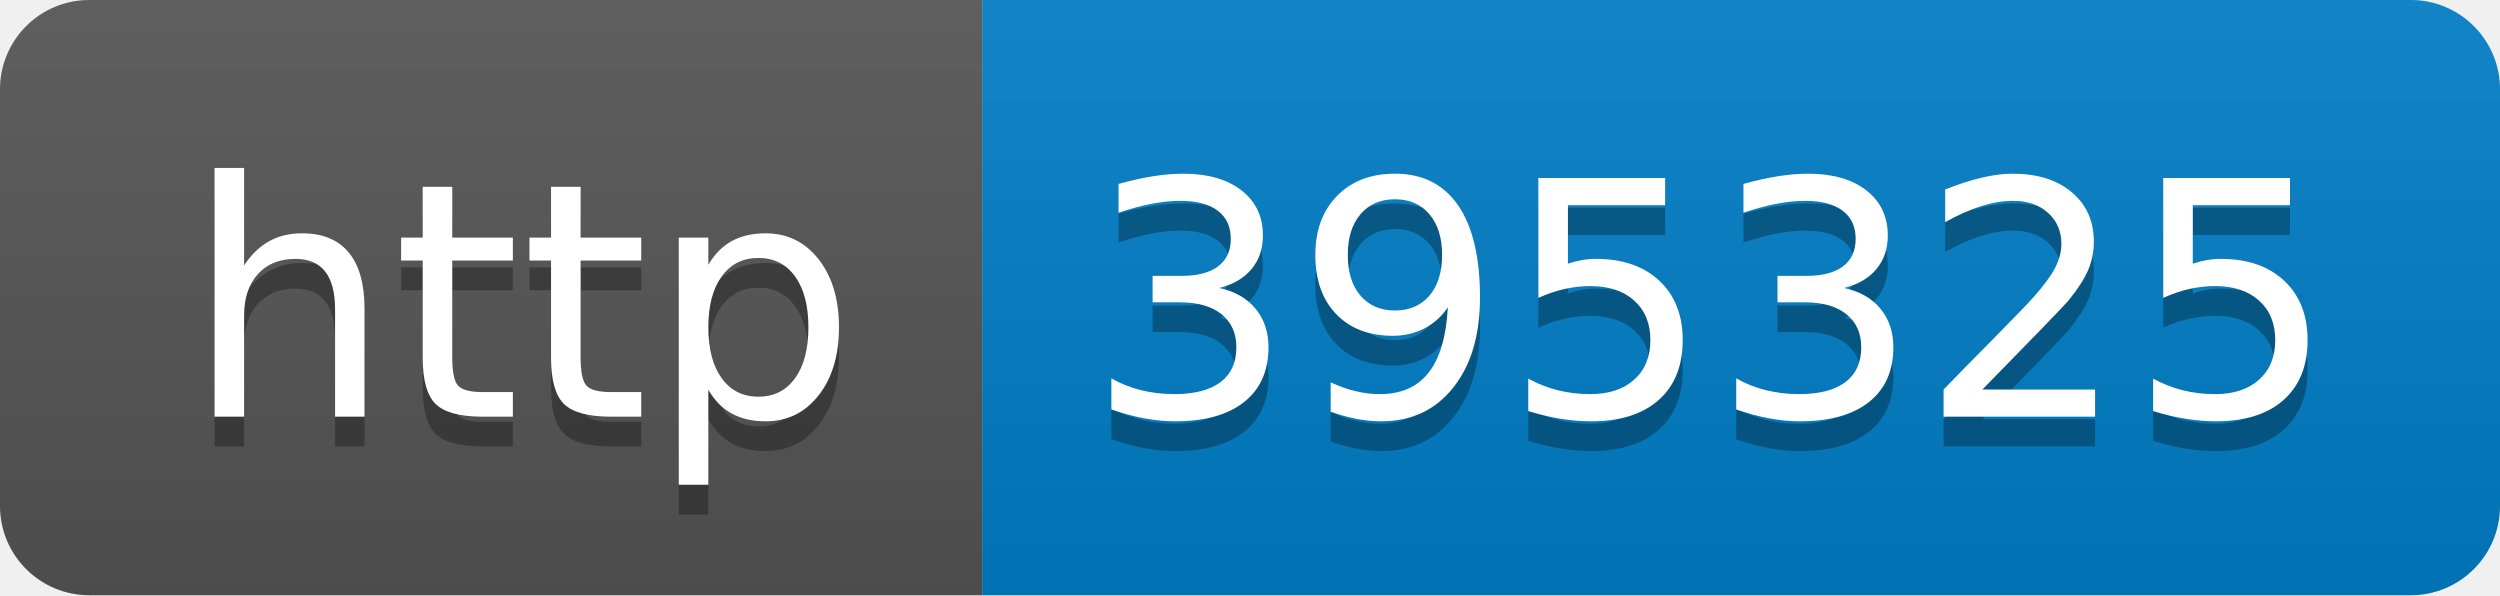
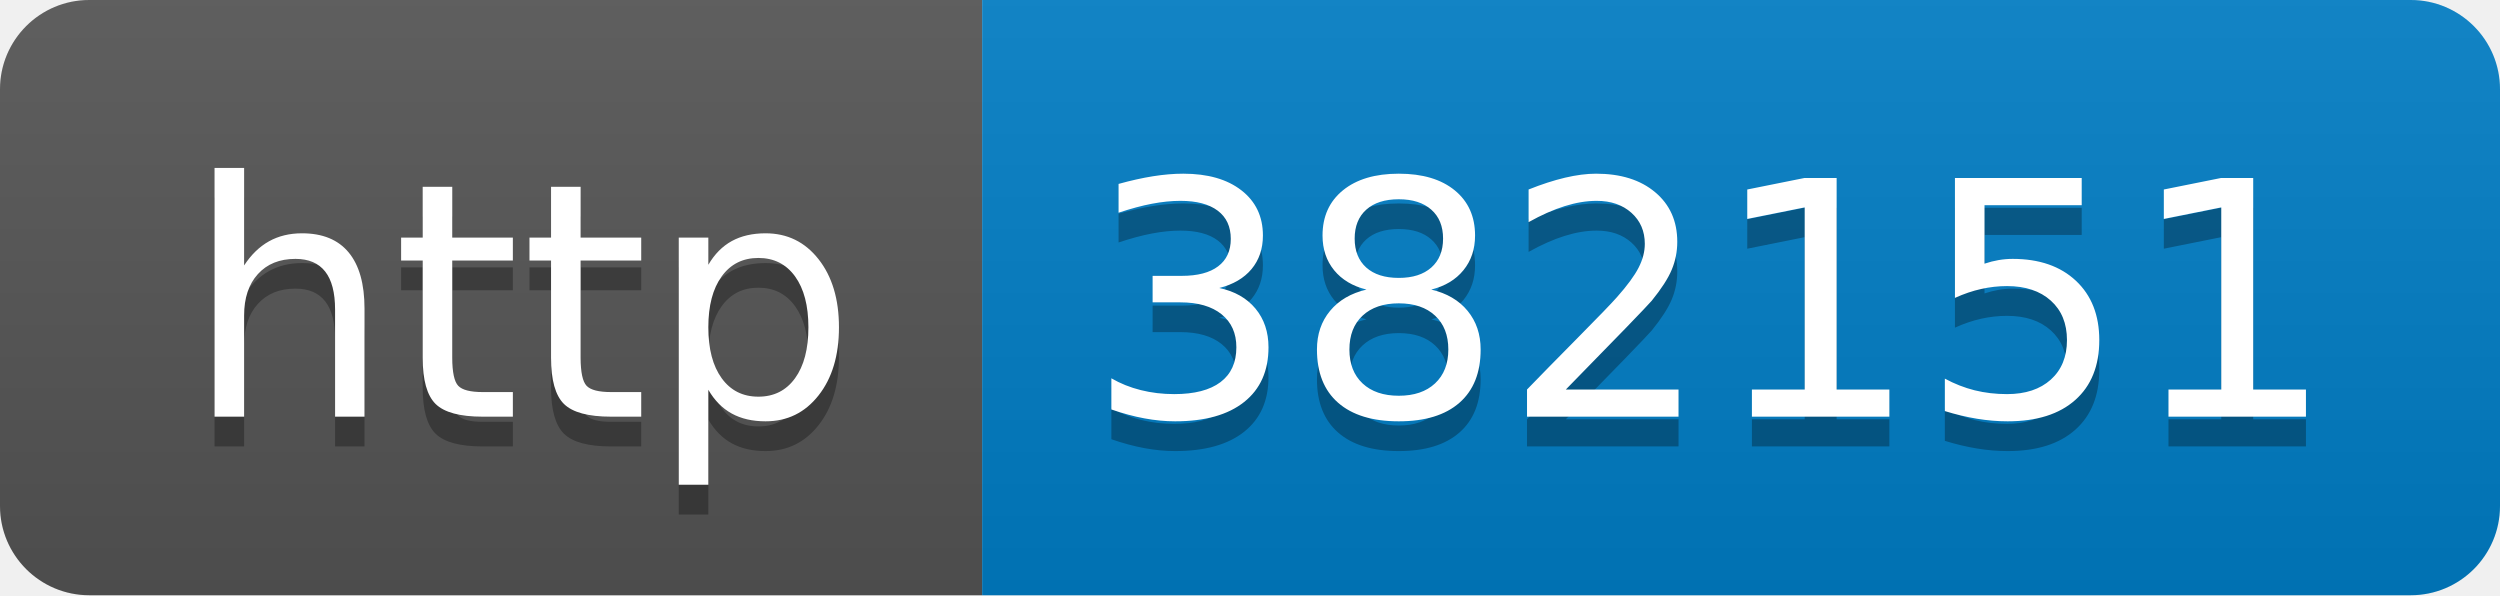
- <svg xmlns="http://www.w3.org/2000/svg" width="84" height="20" role="img" aria-label="http: 395325">
+ <svg xmlns="http://www.w3.org/2000/svg" width="84" height="20" role="img" aria-label="http: 382151">
  <linearGradient id="s" x2="0" y2="100%">
    <stop offset="0" stop-color="#bbb" stop-opacity=".1" />
    <stop offset="1" stop-opacity=".1" />
  </linearGradient>
  <clipPath id="r">
    <rect width="84" height="20" rx="3" fill="#fff" />
  </clipPath>
  <g clip-path="url(#r)">
    <rect width="33" height="20" fill="#555" />
    <rect x="33" width="51" height="20" fill="#007ec6" />
    <rect width="84" height="20" fill="url(#s)" />
  </g>
  <g fill="#fff" text-anchor="middle" font-family="Verdana,Geneva,DejaVu Sans,sans-serif" text-rendering="geometricPrecision" font-size="110">
    <text aria-hidden="true" x="175" y="150" fill="#010101" fill-opacity=".3" transform="scale(.1)" textLength="230">http</text>
    <text x="175" y="140" transform="scale(.1)" fill="#fff" textLength="230">http</text>
-     <text aria-hidden="true" x="575" y="150" fill="#010101" fill-opacity=".3" transform="scale(.1)" textLength="410">395325</text>
-     <text x="575" y="140" transform="scale(.1)" fill="#fff" textLength="410">395325</text>
+     <text aria-hidden="true" x="575" y="150" fill="#010101" fill-opacity=".3" transform="scale(.1)" textLength="410">382151</text>
+     <text x="575" y="140" transform="scale(.1)" fill="#fff" textLength="410">382151</text>
  </g>
</svg>
